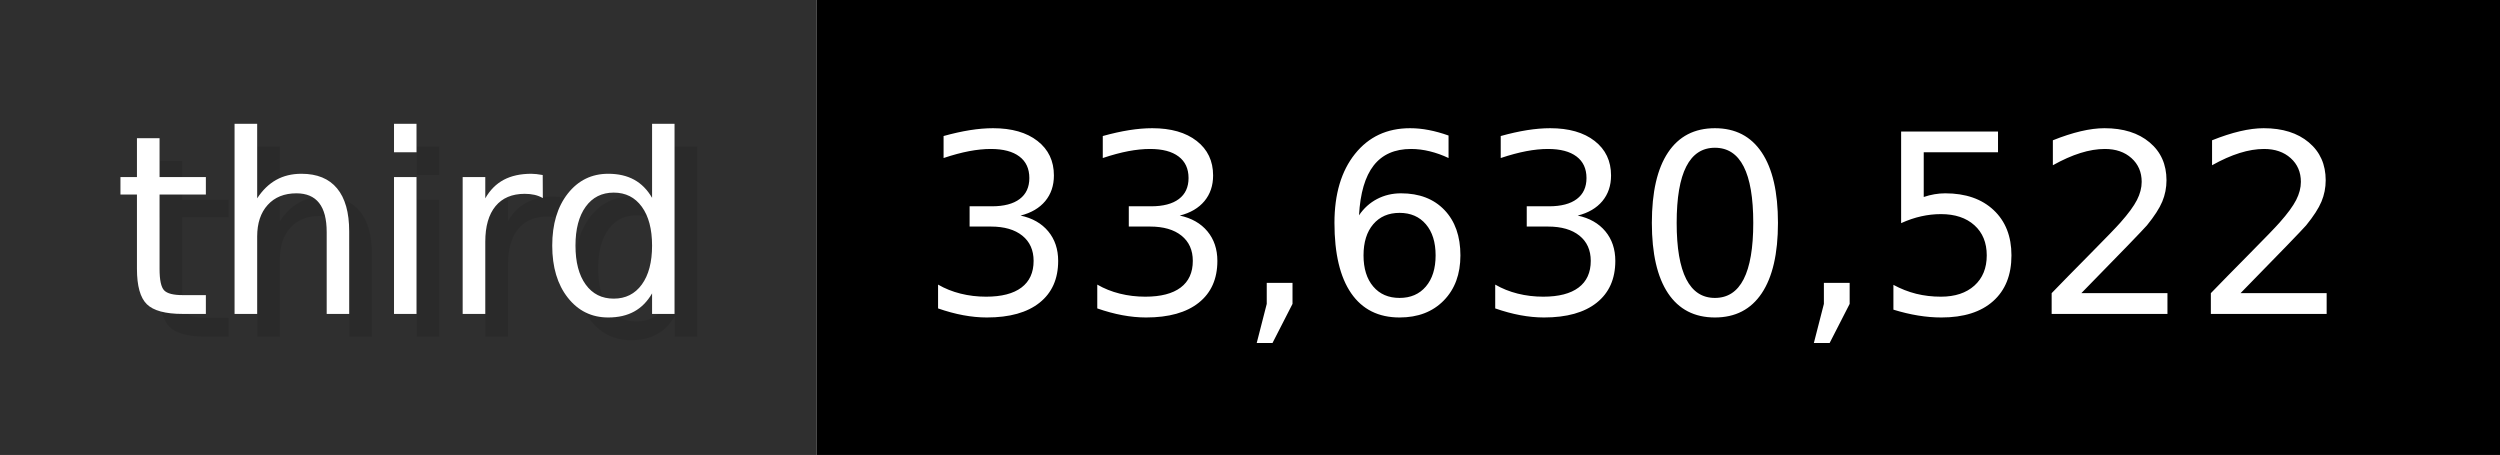
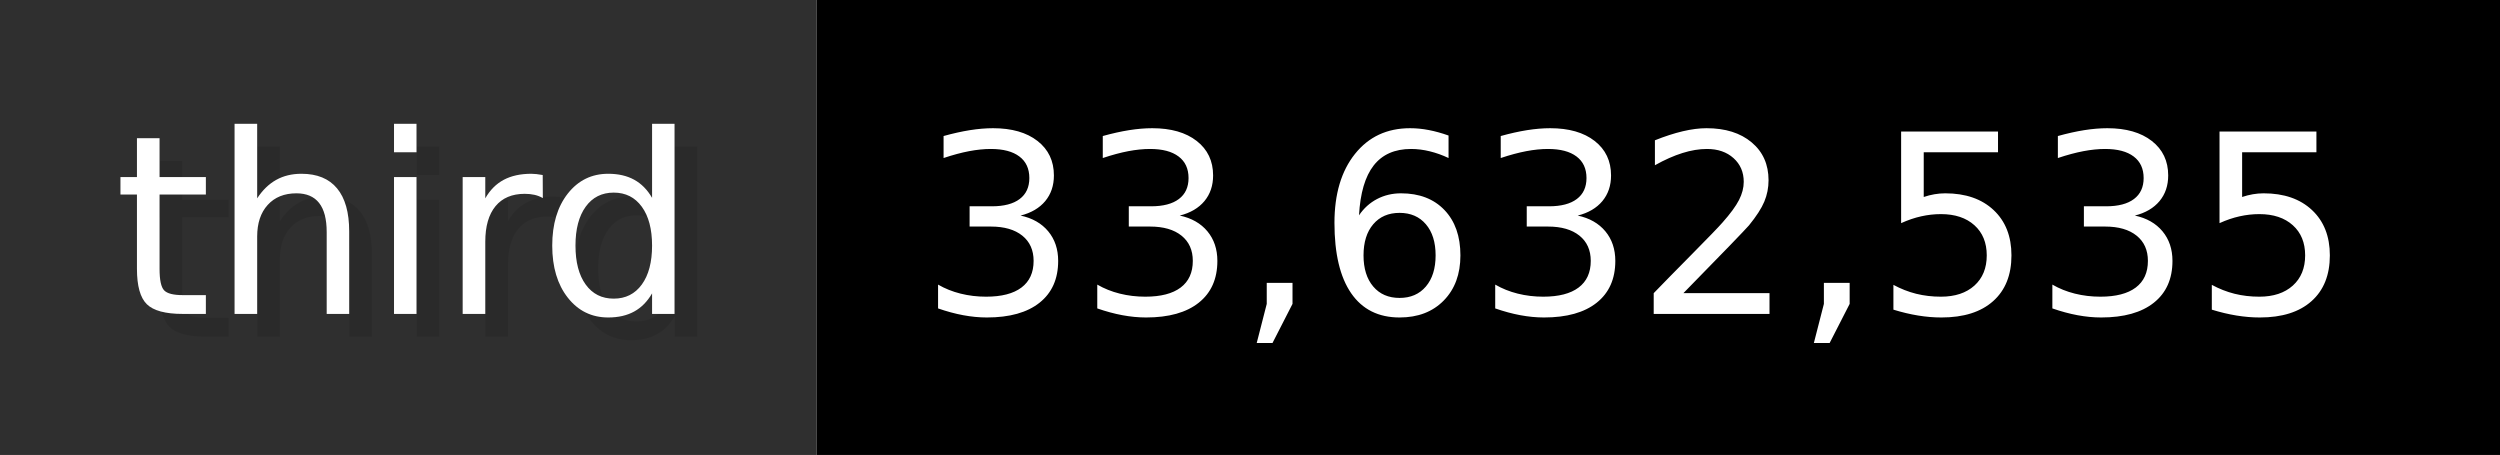
- <svg xmlns="http://www.w3.org/2000/svg" width="109.9" height="20" viewBox="0 0 1099 200" role="img" aria-label="third: 33,630,522">
+ <svg xmlns="http://www.w3.org/2000/svg" width="109.9" height="20" viewBox="0 0 1099 200" role="img" aria-label="third: 33,632,535">
  <g>
    <rect fill="#2F2F2F" width="359" height="200" />
    <rect fill="#" x="359" width="740" height="200" />
  </g>
  <g aria-hidden="true" fill="#fff" text-anchor="start" font-family="Verdana,DejaVu Sans,sans-serif" font-size="110">
    <text x="60" y="148" textLength="259" fill="#000" opacity="0.1">third</text>
    <text x="50" y="138" textLength="259">third</text>
-     <text x="414" y="148" textLength="640" fill="#000" opacity="0.1">33,630,522</text>
-     <text x="404" y="138" textLength="640">33,630,522</text>
+     <text x="414" y="148" textLength="640" fill="#000" opacity="0.1">33,632,535</text>
+     <text x="404" y="138" textLength="640">33,632,535</text>
  </g>
</svg>
